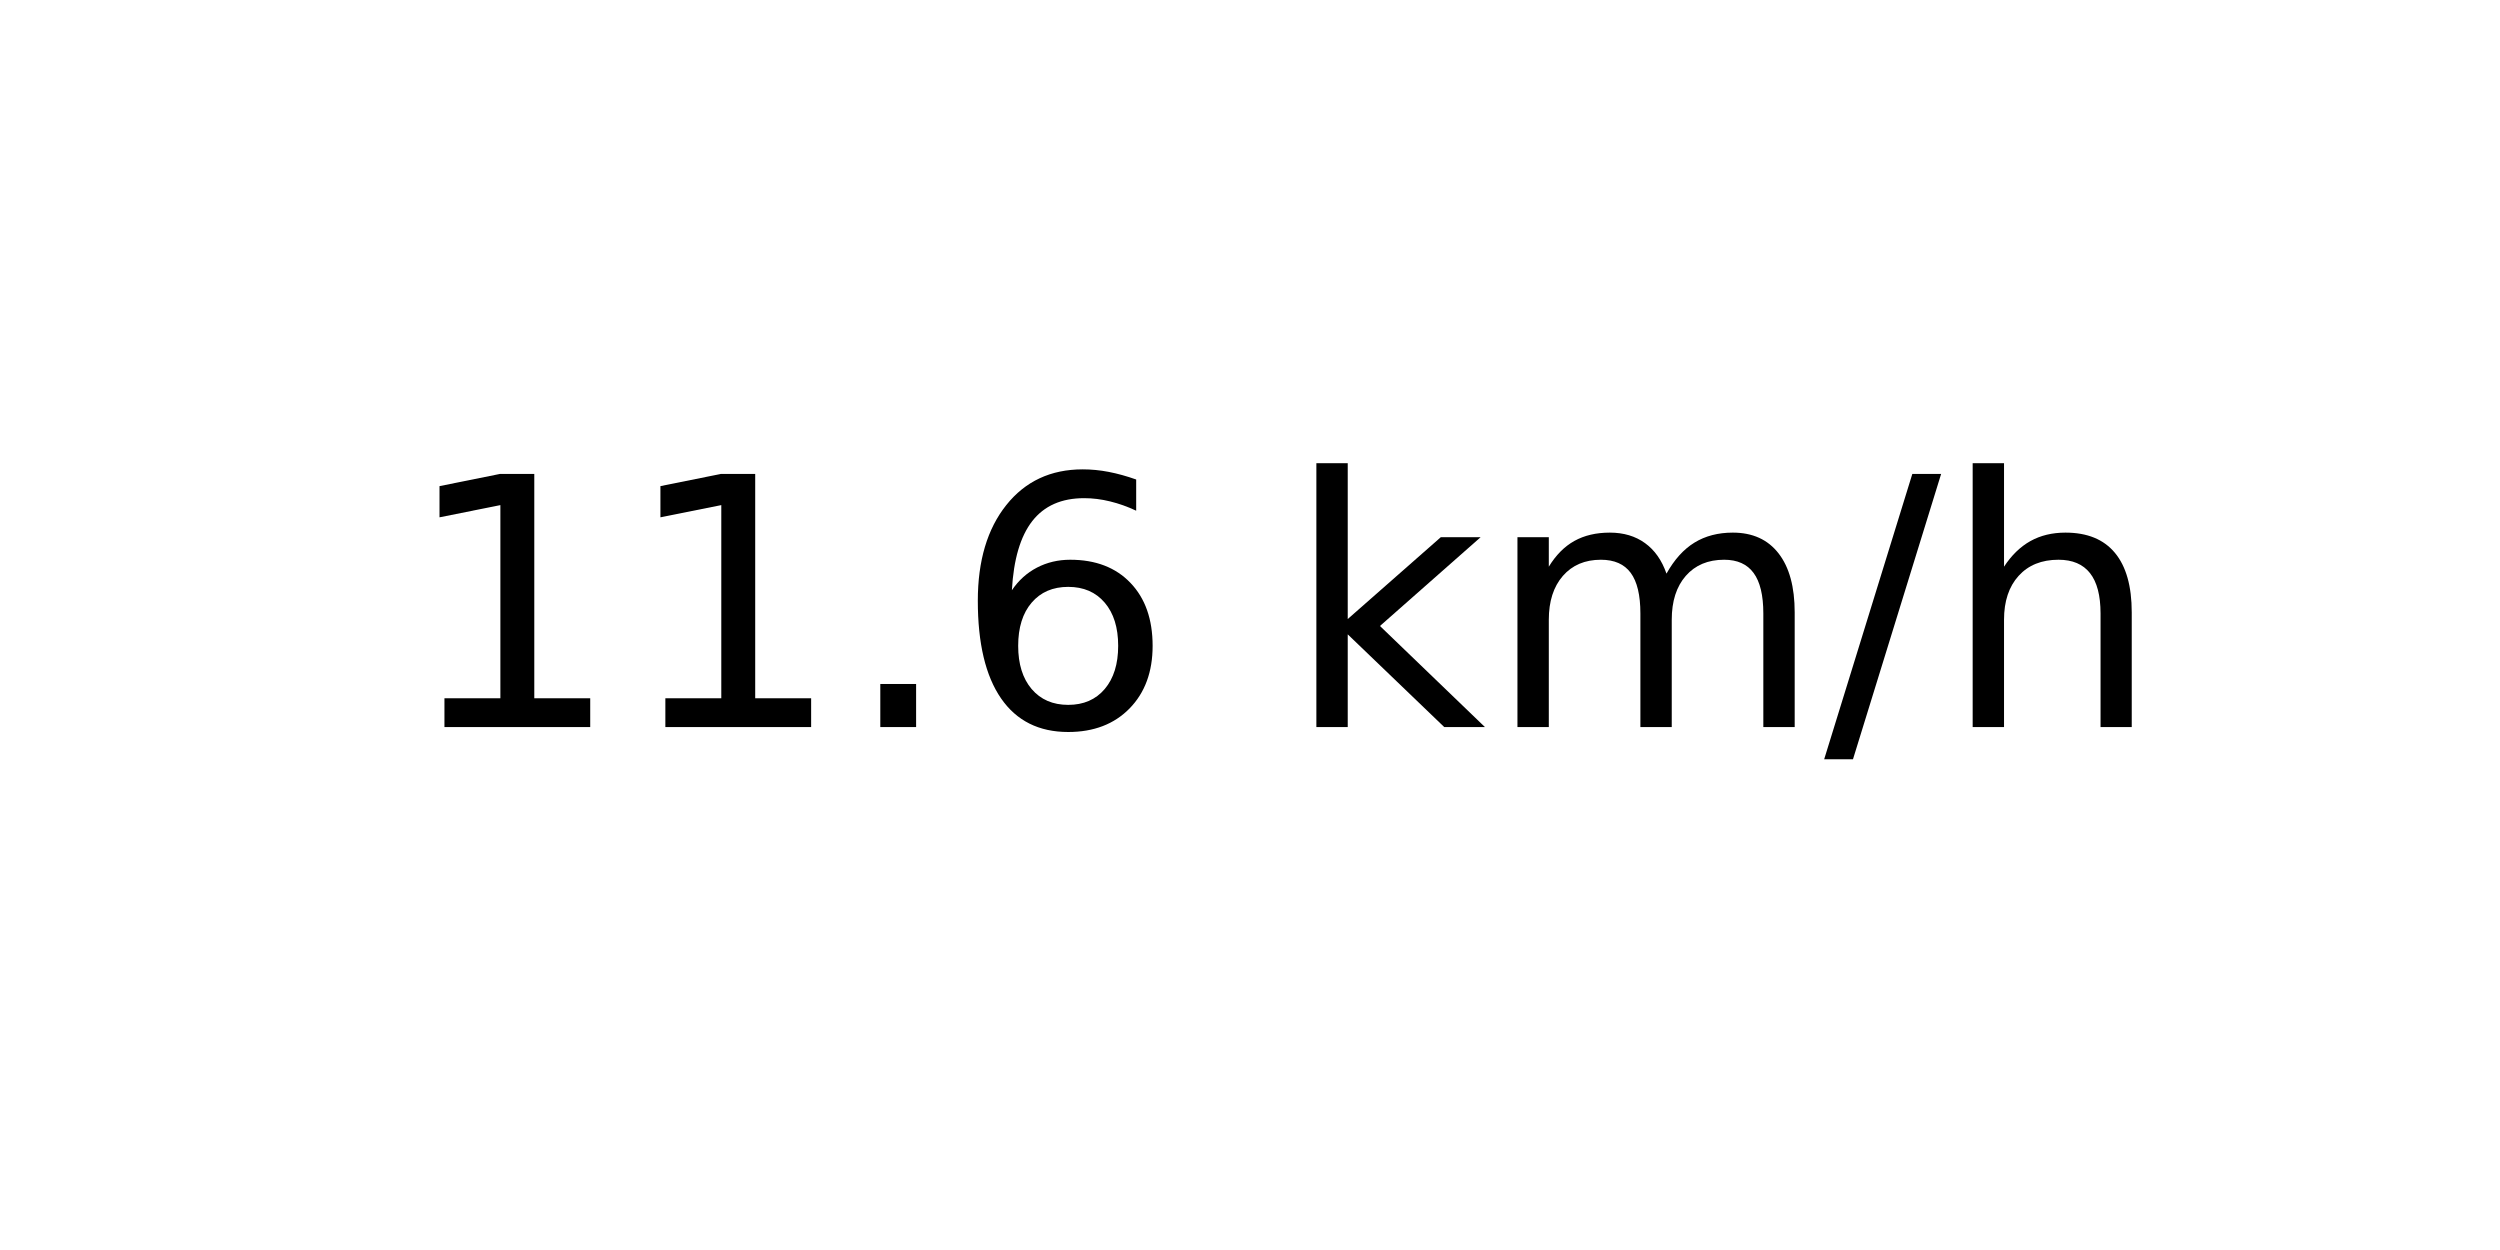
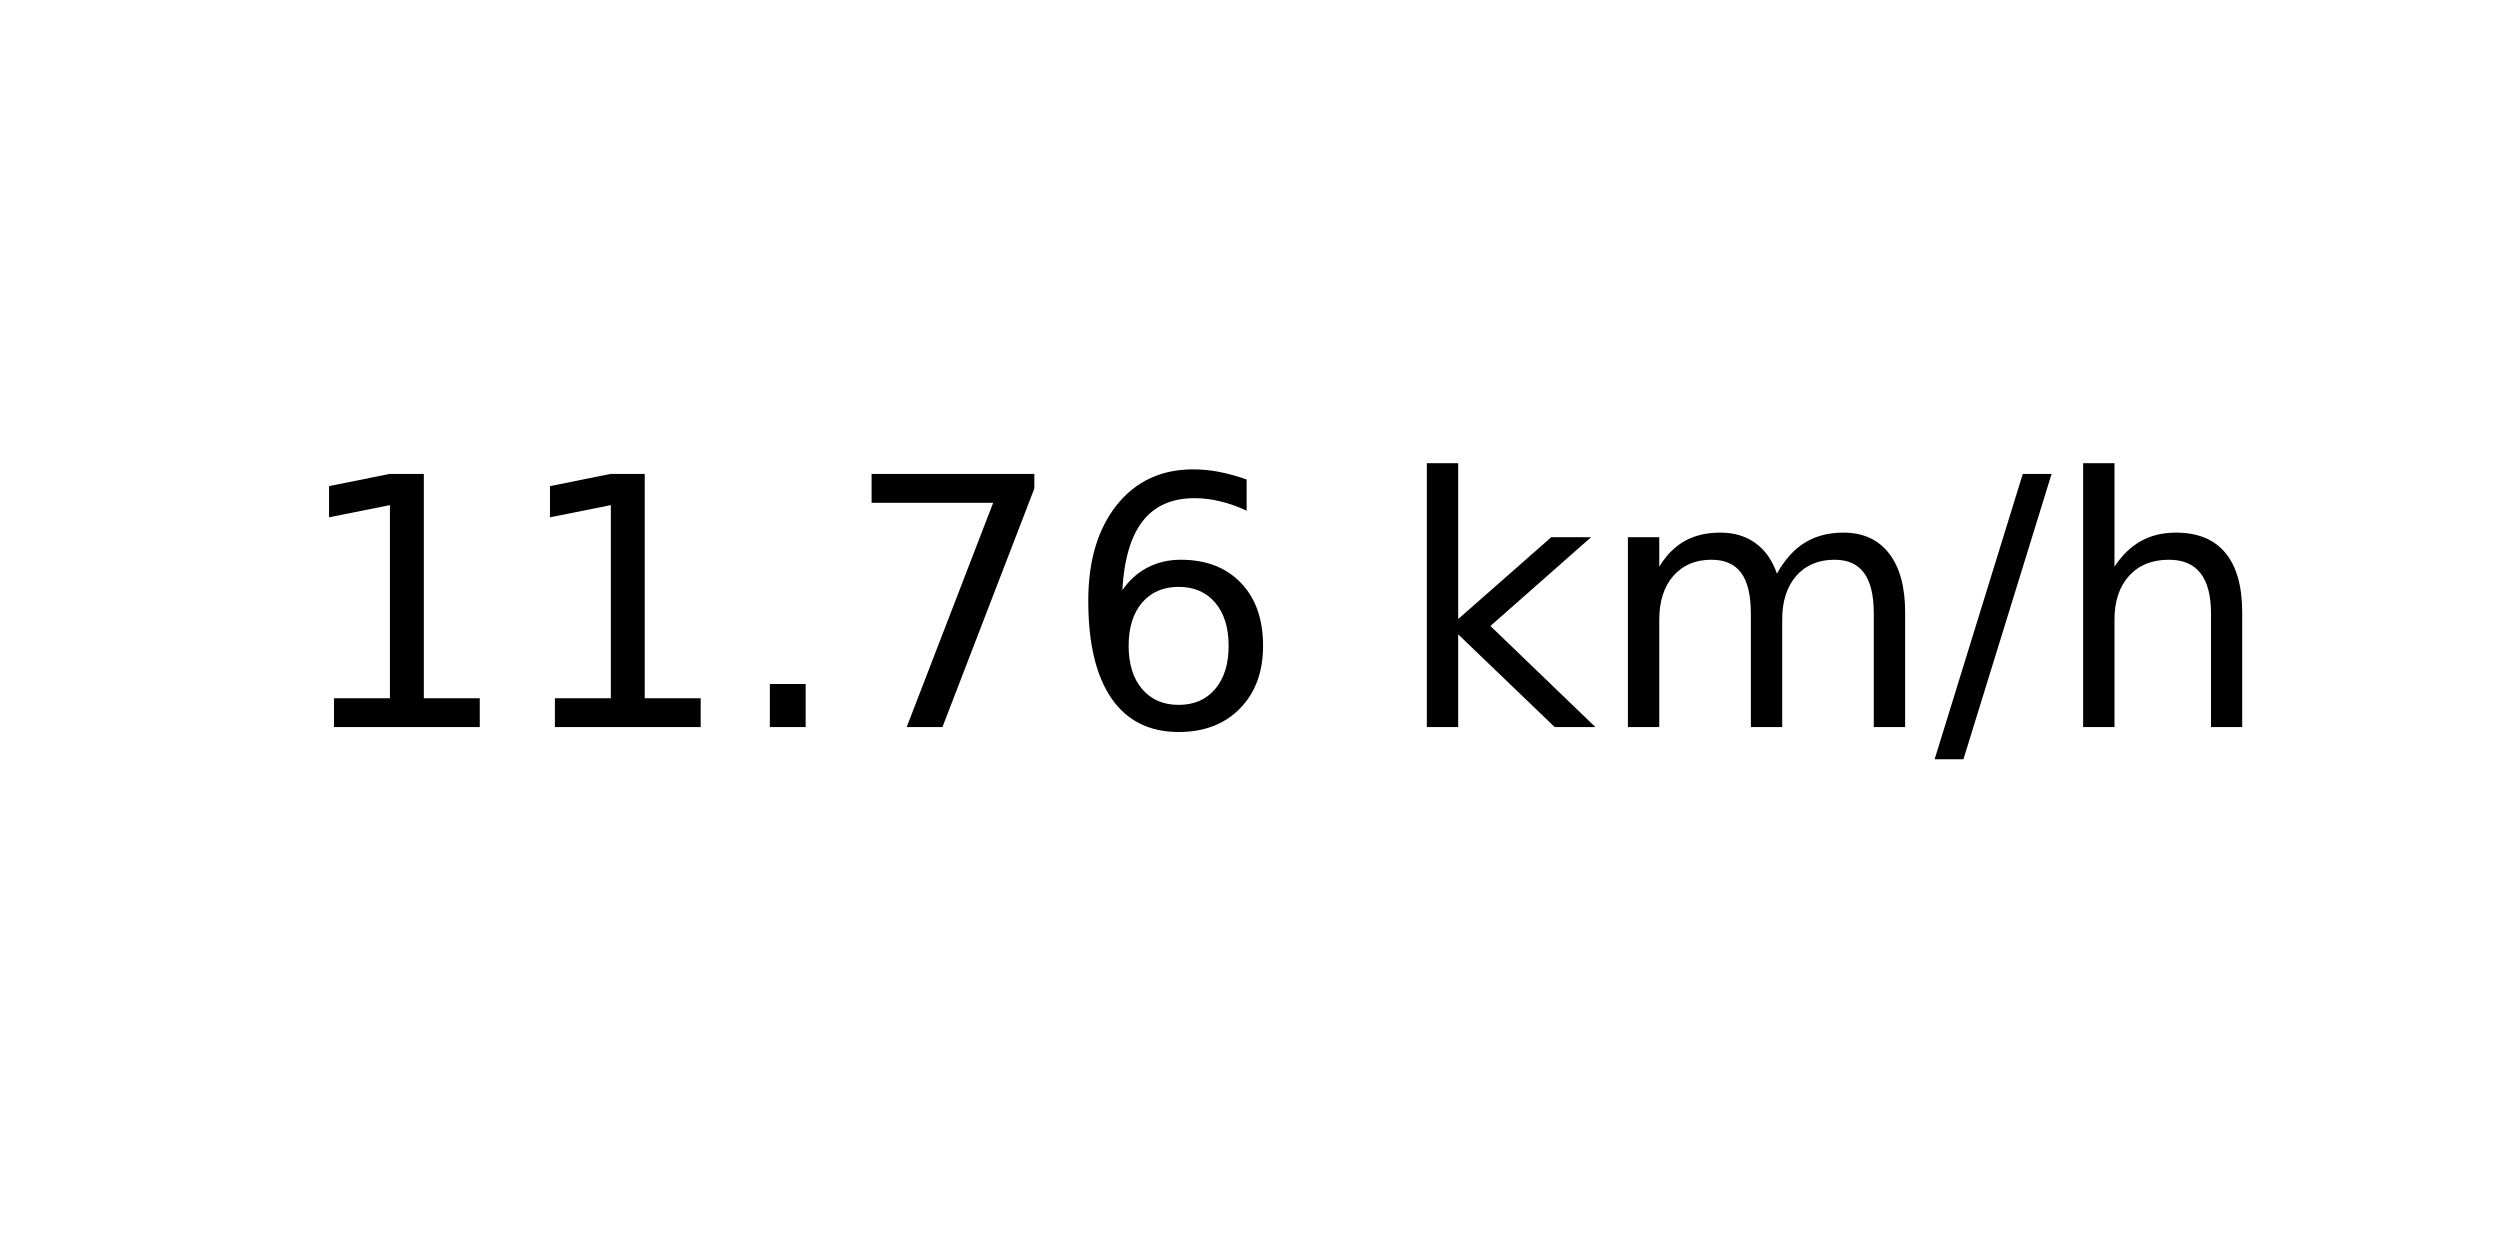
<svg xmlns="http://www.w3.org/2000/svg" xmlns:xlink="http://www.w3.org/1999/xlink" width="72pt" height="36pt" viewBox="0 0 72 36" version="1.1">
  <defs>
    <style type="text/css">*{stroke-linejoin: round; stroke-linecap: butt}</style>
  </defs>
  <g id="figure_1">
    <g id="axes_1">
      <g id="text_1">
-         <g transform="translate(11.55937 20.93937) scale(0.1 -0.1)">
+         <g transform="translate(8.378125 20.93937) scale(0.1 -0.1)">
          <defs>
            <path id="DejaVuSans-31" d="M 794 531  L 1825 531  L 1825 4091  L 703 3866  L 703 4441  L 1819 4666  L 2450 4666  L 2450 531  L 3481 531  L 3481 0  L 794 0  L 794 531  z " transform="scale(0.015625)" />
            <path id="DejaVuSans-2e" d="M 684 794  L 1344 794  L 1344 0  L 684 0  L 684 794  z " transform="scale(0.015625)" />
+             <path id="DejaVuSans-37" d="M 525 4666  L 3525 4666  L 3525 4397  L 1831 0  L 1172 0  L 2766 4134  L 525 4134  L 525 4666  z " transform="scale(0.015625)" />
            <path id="DejaVuSans-36" d="M 2113 2584  Q 1688 2584 1439 2293  Q 1191 2003 1191 1497  Q 1191 994 1439 701  Q 1688 409 2113 409  Q 2538 409 2786 701  Q 3034 994 3034 1497  Q 3034 2003 2786 2293  Q 2538 2584 2113 2584  z M 3366 4563  L 3366 3988  Q 3128 4100 2886 4159  Q 2644 4219 2406 4219  Q 1781 4219 1451 3797  Q 1122 3375 1075 2522  Q 1259 2794 1537 2939  Q 1816 3084 2150 3084  Q 2853 3084 3261 2657  Q 3669 2231 3669 1497  Q 3669 778 3244 343  Q 2819 -91 2113 -91  Q 1303 -91 875 529  Q 447 1150 447 2328  Q 447 3434 972 4092  Q 1497 4750 2381 4750  Q 2619 4750 2861 4703  Q 3103 4656 3366 4563  z " transform="scale(0.015625)" />
            <path id="DejaVuSans-20" transform="scale(0.015625)" />
            <path id="DejaVuSans-6b" d="M 581 4863  L 1159 4863  L 1159 1991  L 2875 3500  L 3609 3500  L 1753 1863  L 3688 0  L 2938 0  L 1159 1709  L 1159 0  L 581 0  L 581 4863  z " transform="scale(0.015625)" />
            <path id="DejaVuSans-6d" d="M 3328 2828  Q 3544 3216 3844 3400  Q 4144 3584 4550 3584  Q 5097 3584 5394 3201  Q 5691 2819 5691 2113  L 5691 0  L 5113 0  L 5113 2094  Q 5113 2597 4934 2840  Q 4756 3084 4391 3084  Q 3944 3084 3684 2787  Q 3425 2491 3425 1978  L 3425 0  L 2847 0  L 2847 2094  Q 2847 2600 2669 2842  Q 2491 3084 2119 3084  Q 1678 3084 1418 2786  Q 1159 2488 1159 1978  L 1159 0  L 581 0  L 581 3500  L 1159 3500  L 1159 2956  Q 1356 3278 1631 3431  Q 1906 3584 2284 3584  Q 2666 3584 2933 3390  Q 3200 3197 3328 2828  z " transform="scale(0.015625)" />
            <path id="DejaVuSans-2f" d="M 1625 4666  L 2156 4666  L 531 -594  L 0 -594  L 1625 4666  z " transform="scale(0.015625)" />
            <path id="DejaVuSans-68" d="M 3513 2113  L 3513 0  L 2938 0  L 2938 2094  Q 2938 2591 2744 2837  Q 2550 3084 2163 3084  Q 1697 3084 1428 2787  Q 1159 2491 1159 1978  L 1159 0  L 581 0  L 581 4863  L 1159 4863  L 1159 2956  Q 1366 3272 1645 3428  Q 1925 3584 2291 3584  Q 2894 3584 3203 3211  Q 3513 2838 3513 2113  z " transform="scale(0.015625)" />
          </defs>
          <use xlink:href="#DejaVuSans-31" />
          <use xlink:href="#DejaVuSans-31" x="63.623" />
          <use xlink:href="#DejaVuSans-2e" x="127.246" />
-           <use xlink:href="#DejaVuSans-36" x="159.033" />
-           <use xlink:href="#DejaVuSans-20" x="222.656" />
-           <use xlink:href="#DejaVuSans-6b" x="254.443" />
-           <use xlink:href="#DejaVuSans-6d" x="312.354" />
-           <use xlink:href="#DejaVuSans-2f" x="409.766" />
-           <use xlink:href="#DejaVuSans-68" x="443.457" />
+           <use xlink:href="#DejaVuSans-37" x="159.033" />
+           <use xlink:href="#DejaVuSans-36" x="222.656" />
+           <use xlink:href="#DejaVuSans-20" x="286.279" />
+           <use xlink:href="#DejaVuSans-6b" x="318.066" />
+           <use xlink:href="#DejaVuSans-6d" x="375.977" />
+           <use xlink:href="#DejaVuSans-2f" x="473.389" />
+           <use xlink:href="#DejaVuSans-68" x="507.08" />
        </g>
      </g>
    </g>
  </g>
</svg>
